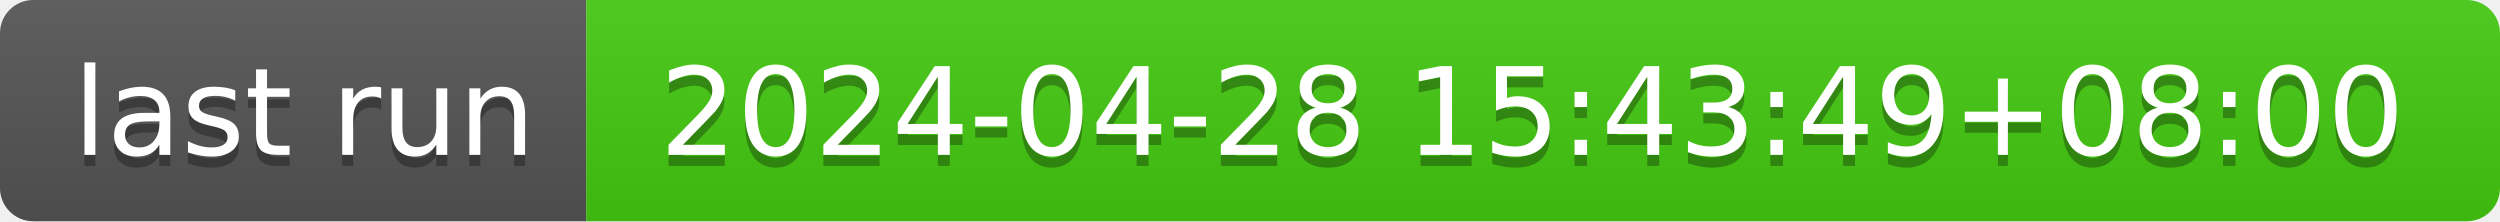
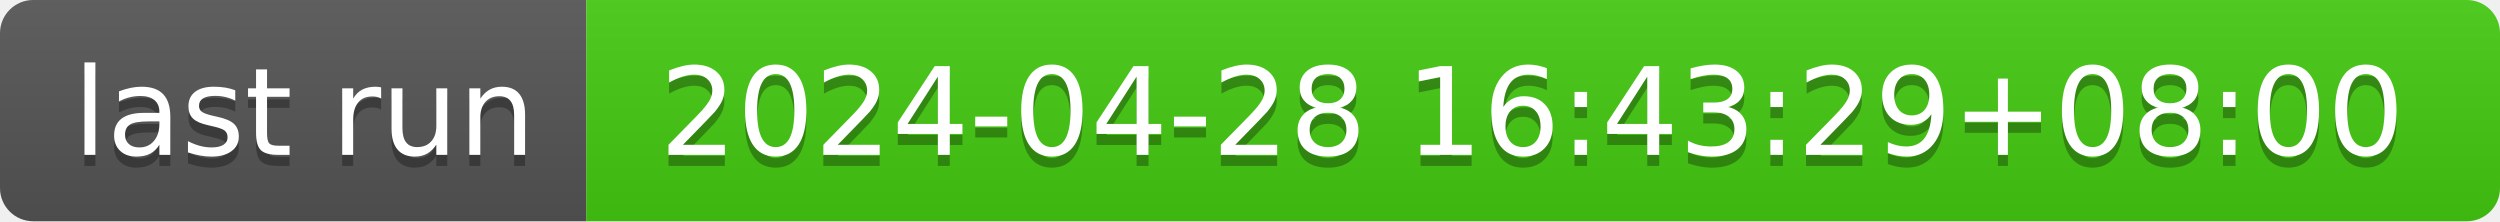
- <svg xmlns="http://www.w3.org/2000/svg" width="226" height="20" role="img" aria-label="last run: 2024-04-28 15:43:49+08:00">
+ <svg xmlns="http://www.w3.org/2000/svg" width="226" height="20" role="img" aria-label="last run: 2024-04-28 16:43:29+08:00">
  <linearGradient id="s" x2="0" y2="100%">
    <stop offset="0" stop-color="#bbb" stop-opacity=".1" />
    <stop offset="1" stop-opacity=".1" />
  </linearGradient>
  <clipPath id="r">
    <rect width="226" height="20" rx="3" fill="#fff" />
  </clipPath>
  <g clip-path="url(#r)">
    <rect width="53" height="20" fill="#555" />
    <rect x="53" width="173" height="20" fill="#4c1" />
    <rect width="226" height="20" fill="url(#s)" />
  </g>
  <g fill="#fff" text-anchor="middle" font-family="Verdana,Geneva,DejaVu Sans,sans-serif" text-rendering="geometricPrecision" font-size="110">
    <text aria-hidden="true" x="275" y="150" fill="#010101" fill-opacity=".3" transform="scale(.1)" textLength="430">last run</text>
    <text x="275" y="140" transform="scale(.1)" fill="#fff" textLength="430">last run</text>
-     <text aria-hidden="true" x="1385" y="150" fill="#010101" fill-opacity=".3" transform="scale(.1)" textLength="1630">2024-04-28 15:43:49+08:00</text>
-     <text x="1385" y="140" transform="scale(.1)" fill="#fff" textLength="1630">2024-04-28 15:43:49+08:00</text>
+     <text aria-hidden="true" x="1385" y="150" fill="#010101" fill-opacity=".3" transform="scale(.1)" textLength="1630">2024-04-28 16:43:29+08:00</text>
+     <text x="1385" y="140" transform="scale(.1)" fill="#fff" textLength="1630">2024-04-28 16:43:29+08:00</text>
  </g>
</svg>
